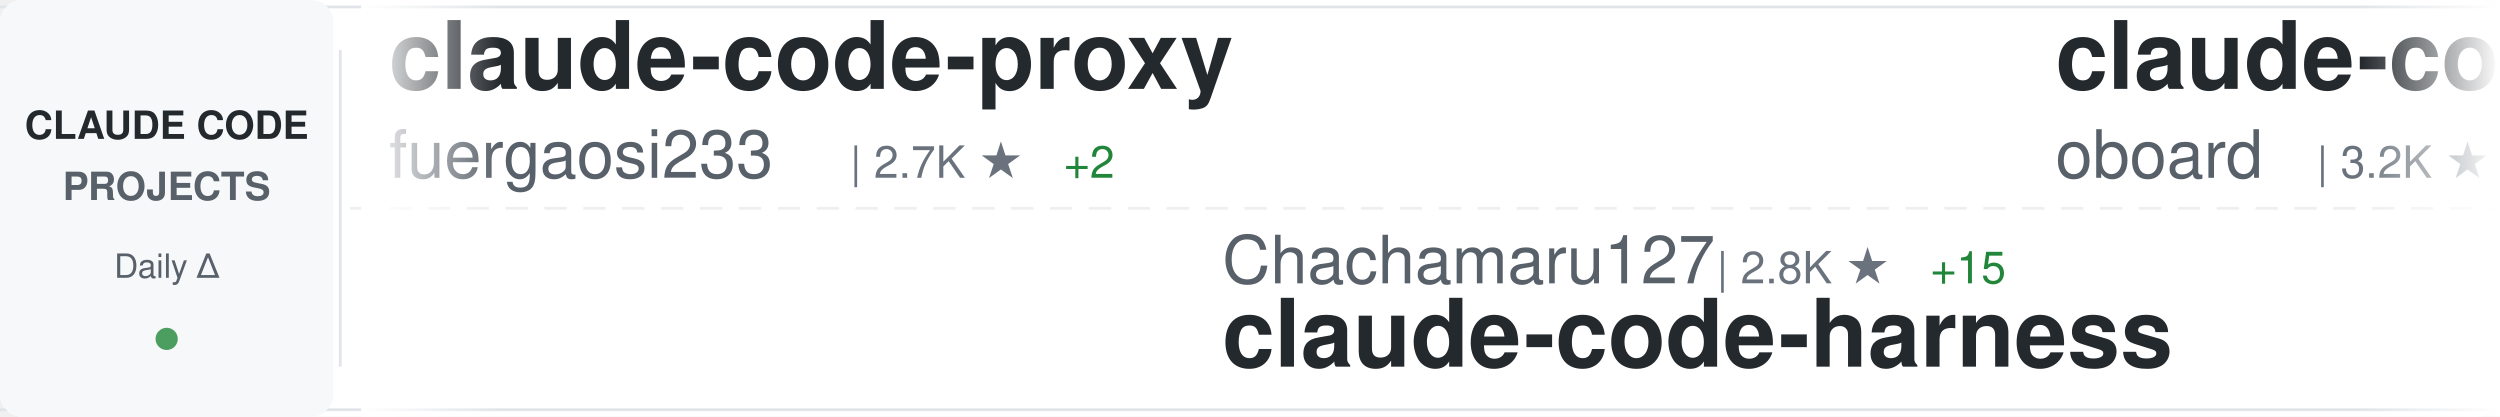
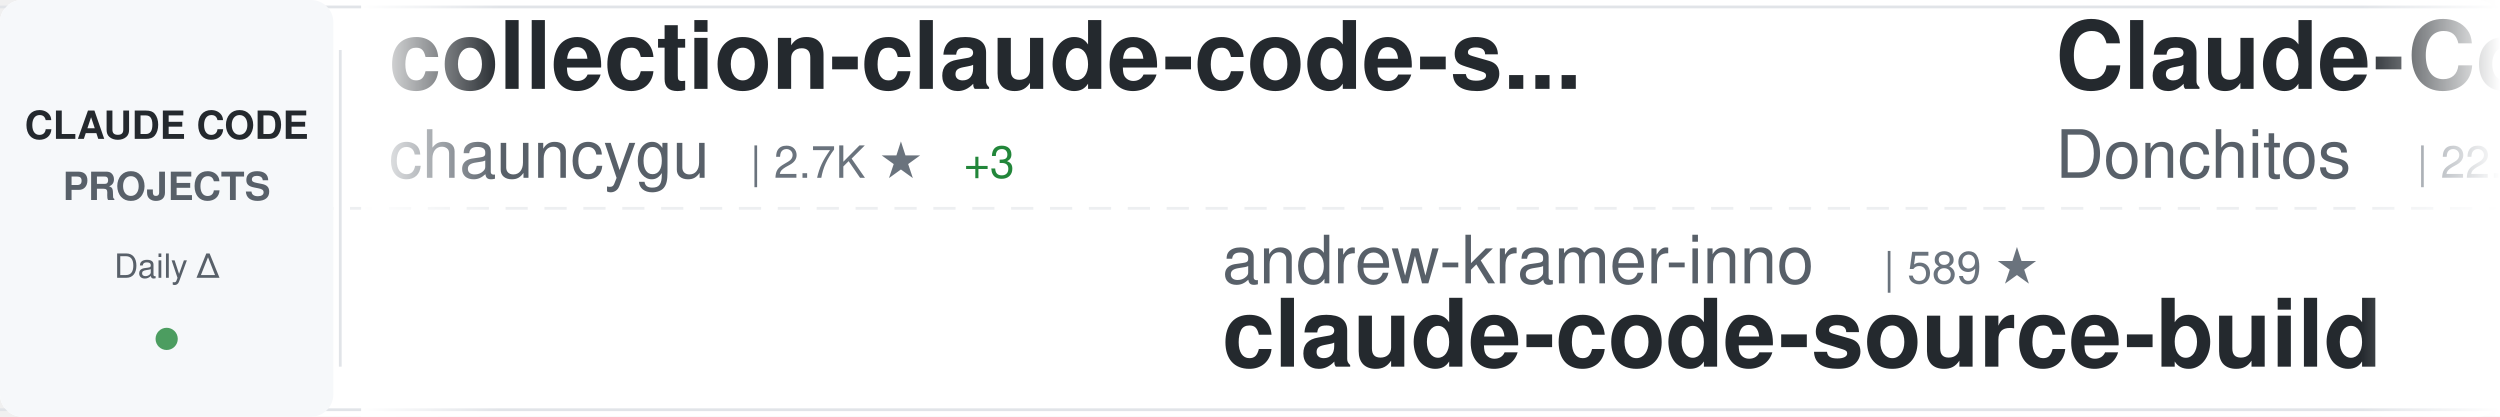
<svg xmlns="http://www.w3.org/2000/svg" width="900" height="150">
  <defs>
    <linearGradient id="awesomeLeftFade" x1="0%" y1="0%" x2="100%" y2="0%">
      <stop offset="0%" style="stop-color:#ffffff;stop-opacity:1" />
      <stop offset="100%" style="stop-color:#ffffff;stop-opacity:0" />
    </linearGradient>
    <linearGradient id="awesomeRightFade" x1="0%" y1="0%" x2="100%" y2="0%">
      <stop offset="0%" style="stop-color:#ffffff;stop-opacity:0" />
      <stop offset="100%" style="stop-color:#ffffff;stop-opacity:1" />
    </linearGradient>
  </defs>
  <rect width="900" height="150" fill="#ffffff" rx="8" />
  <rect x="0" y="2" width="900" height="1" fill="#e1e4e8" />
  <rect x="0" y="147" width="900" height="1" fill="#e1e4e8" />
  <line x1="0" y1="75" x2="900" y2="75" stroke="#e1e4e8" stroke-width="1" stroke-dasharray="8 6" opacity="0.6" />
  <rect x="0" y="0" width="120" height="150" fill="#f6f8fa" rx="8" />
  <text x="60" y="50" font-family="-apple-system, BlinkMacSystemFont, 'Segoe UI', Helvetica, Arial, sans-serif" font-size="14" font-weight="600" fill="#24292e" text-anchor="middle">CLAUDE CODE</text>
  <text x="60" y="72" font-family="-apple-system, BlinkMacSystemFont, 'Segoe UI', Helvetica, Arial, sans-serif" font-size="14" font-weight="600" fill="#586069" text-anchor="middle">PROJECTS</text>
  <text x="60" y="100" font-family="-apple-system, BlinkMacSystemFont, 'Segoe UI', Helvetica, Arial, sans-serif" font-size="12" font-weight="500" fill="#586069" text-anchor="middle">Daily Δ</text>
  <circle cx="60" cy="122" r="4" fill="#22863a" opacity="0.8" />
  <rect x="122" y="18" width="1" height="114" fill="#e1e4e8" />
  <clipPath id="awesomeTickerClip">
    <rect x="130" y="0" width="770" height="150" />
  </clipPath>
  <g clip-path="url(#awesomeTickerClip)">
    <g id="awesomeTickerItems">
      <animateTransform attributeName="transform" attributeType="XML" type="translate" from="0 0" to="-3000 0" dur="54s" repeatCount="indefinite" />
      <g transform="translate(0, 0)">
-         <text x="140" y="32" font-family="-apple-system, BlinkMacSystemFont, 'Segoe UI', Helvetica, Arial, sans-serif" font-size="34" font-weight="600" fill="#24292e">claude-code-proxy</text>
-         <text x="140" y="64" font-family="-apple-system, BlinkMacSystemFont, 'Segoe UI', Helvetica, Arial, sans-serif" font-size="24" font-weight="400" fill="#586069">fuergaosi233</text>
-         <text x="306" y="64" font-family="-apple-system, BlinkMacSystemFont, 'Segoe UI', Helvetica, Arial, sans-serif" font-size="16" font-weight="500" fill="#6a737d">| 2.7K ★</text>
-         <text x="383" y="64" font-family="-apple-system, BlinkMacSystemFont, 'Segoe UI', Helvetica, Arial, sans-serif" font-size="16" font-weight="500" fill="#22863a"> +2</text>
+         <text x="140" y="32" font-family="-apple-system, BlinkMacSystemFont, 'Segoe UI', Helvetica, Arial, sans-serif" font-size="34" font-weight="600" fill="#24292e">collection-claude-code-s...</text>
+         <text x="140" y="64" font-family="-apple-system, BlinkMacSystemFont, 'Segoe UI', Helvetica, Arial, sans-serif" font-size="24" font-weight="400" fill="#586069">chauncygu</text>
+         <text x="270" y="64" font-family="-apple-system, BlinkMacSystemFont, 'Segoe UI', Helvetica, Arial, sans-serif" font-size="16" font-weight="500" fill="#6a737d">| 2.7K ★</text>
+         <text x="347" y="64" font-family="-apple-system, BlinkMacSystemFont, 'Segoe UI', Helvetica, Arial, sans-serif" font-size="16" font-weight="500" fill="#22863a"> +3</text>
      </g>
      <g transform="translate(300, 0)">
-         <text x="140" y="102" font-family="-apple-system, BlinkMacSystemFont, 'Segoe UI', Helvetica, Arial, sans-serif" font-size="24" font-weight="400" fill="#586069">Chachamaru127</text>
-         <text x="318" y="102" font-family="-apple-system, BlinkMacSystemFont, 'Segoe UI', Helvetica, Arial, sans-serif" font-size="16" font-weight="500" fill="#6a737d">| 2.8K ★</text>
-         <text x="395" y="102" font-family="-apple-system, BlinkMacSystemFont, 'Segoe UI', Helvetica, Arial, sans-serif" font-size="16" font-weight="500" fill="#22863a"> +15</text>
-         <text x="140" y="132" font-family="-apple-system, BlinkMacSystemFont, 'Segoe UI', Helvetica, Arial, sans-serif" font-size="34" font-weight="600" fill="#24292e">claude-code-harness</text>
+         <text x="140" y="102" font-family="-apple-system, BlinkMacSystemFont, 'Segoe UI', Helvetica, Arial, sans-serif" font-size="24" font-weight="400" fill="#586069">andrew-kramer-inno</text>
+         <text x="378" y="102" font-family="-apple-system, BlinkMacSystemFont, 'Segoe UI', Helvetica, Arial, sans-serif" font-size="16" font-weight="500" fill="#6a737d">| 589 ★</text>
+         <text x="140" y="132" font-family="-apple-system, BlinkMacSystemFont, 'Segoe UI', Helvetica, Arial, sans-serif" font-size="34" font-weight="600" fill="#24292e">claude-code-source-build</text>
      </g>
      <g transform="translate(600, 0)">
-         <text x="140" y="32" font-family="-apple-system, BlinkMacSystemFont, 'Segoe UI', Helvetica, Arial, sans-serif" font-size="34" font-weight="600" fill="#24292e">claude-code-rev</text>
-         <text x="140" y="64" font-family="-apple-system, BlinkMacSystemFont, 'Segoe UI', Helvetica, Arial, sans-serif" font-size="24" font-weight="400" fill="#586069">oboard</text>
-         <text x="234" y="64" font-family="-apple-system, BlinkMacSystemFont, 'Segoe UI', Helvetica, Arial, sans-serif" font-size="16" font-weight="500" fill="#6a737d">| 3.2K ★</text>
-         <text x="311" y="64" font-family="-apple-system, BlinkMacSystemFont, 'Segoe UI', Helvetica, Arial, sans-serif" font-size="16" font-weight="500" fill="#22863a"> +1</text>
+         <text x="140" y="32" font-family="-apple-system, BlinkMacSystemFont, 'Segoe UI', Helvetica, Arial, sans-serif" font-size="34" font-weight="600" fill="#24292e">Claude-Code-Game-Studios</text>
+         <text x="140" y="64" font-family="-apple-system, BlinkMacSystemFont, 'Segoe UI', Helvetica, Arial, sans-serif" font-size="24" font-weight="400" fill="#586069">Donchitos</text>
+         <text x="270" y="64" font-family="-apple-system, BlinkMacSystemFont, 'Segoe UI', Helvetica, Arial, sans-serif" font-size="16" font-weight="500" fill="#6a737d">| 22.0K ★</text>
+         <text x="356" y="64" font-family="-apple-system, BlinkMacSystemFont, 'Segoe UI', Helvetica, Arial, sans-serif" font-size="16" font-weight="500" fill="#22863a"> +53</text>
      </g>
      <g transform="translate(900, 0)">
-         <text x="140" y="102" font-family="-apple-system, BlinkMacSystemFont, 'Segoe UI', Helvetica, Arial, sans-serif" font-size="24" font-weight="400" fill="#586069">catlog22</text>
-         <text x="258" y="102" font-family="-apple-system, BlinkMacSystemFont, 'Segoe UI', Helvetica, Arial, sans-serif" font-size="16" font-weight="500" fill="#6a737d">| 2.1K ★</text>
-         <text x="335" y="102" font-family="-apple-system, BlinkMacSystemFont, 'Segoe UI', Helvetica, Arial, sans-serif" font-size="16" font-weight="500" fill="#22863a"> +3</text>
-         <text x="140" y="132" font-family="-apple-system, BlinkMacSystemFont, 'Segoe UI', Helvetica, Arial, sans-serif" font-size="34" font-weight="600" fill="#24292e">Claude-Code-Workflow</text>
+         <text x="140" y="102" font-family="-apple-system, BlinkMacSystemFont, 'Segoe UI', Helvetica, Arial, sans-serif" font-size="24" font-weight="400" fill="#586069">disler</text>
+         <text x="234" y="102" font-family="-apple-system, BlinkMacSystemFont, 'Segoe UI', Helvetica, Arial, sans-serif" font-size="16" font-weight="500" fill="#6a737d">| 1.4K ★</text>
+         <text x="311" y="102" font-family="-apple-system, BlinkMacSystemFont, 'Segoe UI', Helvetica, Arial, sans-serif" font-size="16" font-weight="500" fill="#22863a"> +5</text>
+         <text x="140" y="132" font-family="-apple-system, BlinkMacSystemFont, 'Segoe UI', Helvetica, Arial, sans-serif" font-size="34" font-weight="600" fill="#24292e">pi-vs-claude-code</text>
      </g>
      <g transform="translate(1200, 0)">
-         <text x="140" y="32" font-family="-apple-system, BlinkMacSystemFont, 'Segoe UI', Helvetica, Arial, sans-serif" font-size="34" font-weight="600" fill="#24292e">claude-coder</text>
-         <text x="140" y="64" font-family="-apple-system, BlinkMacSystemFont, 'Segoe UI', Helvetica, Arial, sans-serif" font-size="24" font-weight="400" fill="#586069">kodu-ai</text>
-         <text x="246" y="64" font-family="-apple-system, BlinkMacSystemFont, 'Segoe UI', Helvetica, Arial, sans-serif" font-size="16" font-weight="500" fill="#6a737d">| 5.3K ★</text>
+         <text x="140" y="32" font-family="-apple-system, BlinkMacSystemFont, 'Segoe UI', Helvetica, Arial, sans-serif" font-size="34" font-weight="600" fill="#24292e">how-claude-code-works</text>
+         <text x="140" y="64" font-family="-apple-system, BlinkMacSystemFont, 'Segoe UI', Helvetica, Arial, sans-serif" font-size="24" font-weight="400" fill="#586069">Windy3f3f3f3f</text>
+         <text x="318" y="64" font-family="-apple-system, BlinkMacSystemFont, 'Segoe UI', Helvetica, Arial, sans-serif" font-size="16" font-weight="500" fill="#6a737d">| 2.7K ★</text>
+         <text x="395" y="64" font-family="-apple-system, BlinkMacSystemFont, 'Segoe UI', Helvetica, Arial, sans-serif" font-size="16" font-weight="500" fill="#22863a"> +8</text>
      </g>
      <g transform="translate(1500, 0)">
-         <text x="140" y="102" font-family="-apple-system, BlinkMacSystemFont, 'Segoe UI', Helvetica, Arial, sans-serif" font-size="24" font-weight="400" fill="#586069">edmund-io</text>
-         <text x="270" y="102" font-family="-apple-system, BlinkMacSystemFont, 'Segoe UI', Helvetica, Arial, sans-serif" font-size="16" font-weight="500" fill="#6a737d">| 1.5K ★</text>
-         <text x="347" y="102" font-family="-apple-system, BlinkMacSystemFont, 'Segoe UI', Helvetica, Arial, sans-serif" font-size="16" font-weight="500" fill="#22863a"> +2</text>
-         <text x="140" y="132" font-family="-apple-system, BlinkMacSystemFont, 'Segoe UI', Helvetica, Arial, sans-serif" font-size="34" font-weight="600" fill="#24292e">edmunds-claude-code</text>
+         <text x="140" y="102" font-family="-apple-system, BlinkMacSystemFont, 'Segoe UI', Helvetica, Arial, sans-serif" font-size="24" font-weight="400" fill="#586069">huangserva</text>
+         <text x="282" y="102" font-family="-apple-system, BlinkMacSystemFont, 'Segoe UI', Helvetica, Arial, sans-serif" font-size="16" font-weight="500" fill="#6a737d">| 608 ★</text>
+         <text x="140" y="132" font-family="-apple-system, BlinkMacSystemFont, 'Segoe UI', Helvetica, Arial, sans-serif" font-size="34" font-weight="600" fill="#24292e">claude-code-cli</text>
      </g>
      <g transform="translate(1800, 0)">
-         <text x="140" y="32" font-family="-apple-system, BlinkMacSystemFont, 'Segoe UI', Helvetica, Arial, sans-serif" font-size="34" font-weight="600" fill="#24292e">claude-code-my-workflow</text>
-         <text x="140" y="64" font-family="-apple-system, BlinkMacSystemFont, 'Segoe UI', Helvetica, Arial, sans-serif" font-size="24" font-weight="400" fill="#586069">pedrohcgs</text>
-         <text x="270" y="64" font-family="-apple-system, BlinkMacSystemFont, 'Segoe UI', Helvetica, Arial, sans-serif" font-size="16" font-weight="500" fill="#6a737d">| 1.3K ★</text>
-         <text x="347" y="64" font-family="-apple-system, BlinkMacSystemFont, 'Segoe UI', Helvetica, Arial, sans-serif" font-size="16" font-weight="500" fill="#22863a"> +4</text>
+         <text x="140" y="32" font-family="-apple-system, BlinkMacSystemFont, 'Segoe UI', Helvetica, Arial, sans-serif" font-size="34" font-weight="600" fill="#24292e">learn-claude-code</text>
+         <text x="140" y="64" font-family="-apple-system, BlinkMacSystemFont, 'Segoe UI', Helvetica, Arial, sans-serif" font-size="24" font-weight="400" fill="#586069">shareAI-lab</text>
+         <text x="294" y="64" font-family="-apple-system, BlinkMacSystemFont, 'Segoe UI', Helvetica, Arial, sans-serif" font-size="16" font-weight="500" fill="#6a737d">| 67.9K ★</text>
+         <text x="380" y="64" font-family="-apple-system, BlinkMacSystemFont, 'Segoe UI', Helvetica, Arial, sans-serif" font-size="16" font-weight="500" fill="#22863a"> +220</text>
      </g>
      <g transform="translate(2100, 0)">
-         <text x="140" y="102" font-family="-apple-system, BlinkMacSystemFont, 'Segoe UI', Helvetica, Arial, sans-serif" font-size="24" font-weight="400" fill="#586069">VoltAgent</text>
-         <text x="270" y="102" font-family="-apple-system, BlinkMacSystemFont, 'Segoe UI', Helvetica, Arial, sans-serif" font-size="16" font-weight="500" fill="#6a737d">| 22.3K ★</text>
-         <text x="356" y="102" font-family="-apple-system, BlinkMacSystemFont, 'Segoe UI', Helvetica, Arial, sans-serif" font-size="16" font-weight="500" fill="#22863a"> +57</text>
-         <text x="140" y="132" font-family="-apple-system, BlinkMacSystemFont, 'Segoe UI', Helvetica, Arial, sans-serif" font-size="34" font-weight="600" fill="#24292e">awesome-claude-code-suba...</text>
+         <text x="140" y="102" font-family="-apple-system, BlinkMacSystemFont, 'Segoe UI', Helvetica, Arial, sans-serif" font-size="24" font-weight="400" fill="#586069">ykdojo</text>
+         <text x="234" y="102" font-family="-apple-system, BlinkMacSystemFont, 'Segoe UI', Helvetica, Arial, sans-serif" font-size="16" font-weight="500" fill="#6a737d">| 8.9K ★</text>
+         <text x="311" y="102" font-family="-apple-system, BlinkMacSystemFont, 'Segoe UI', Helvetica, Arial, sans-serif" font-size="16" font-weight="500" fill="#22863a"> +9</text>
+         <text x="140" y="132" font-family="-apple-system, BlinkMacSystemFont, 'Segoe UI', Helvetica, Arial, sans-serif" font-size="34" font-weight="600" fill="#24292e">claude-code-tips</text>
      </g>
      <g transform="translate(2400, 0)">
-         <text x="140" y="32" font-family="-apple-system, BlinkMacSystemFont, 'Segoe UI', Helvetica, Arial, sans-serif" font-size="34" font-weight="600" fill="#24292e">claude-code-from-source</text>
-         <text x="140" y="64" font-family="-apple-system, BlinkMacSystemFont, 'Segoe UI', Helvetica, Arial, sans-serif" font-size="24" font-weight="400" fill="#586069">alejandrobalderas</text>
-         <text x="366" y="64" font-family="-apple-system, BlinkMacSystemFont, 'Segoe UI', Helvetica, Arial, sans-serif" font-size="16" font-weight="500" fill="#6a737d">| 2.3K ★</text>
-         <text x="443" y="64" font-family="-apple-system, BlinkMacSystemFont, 'Segoe UI', Helvetica, Arial, sans-serif" font-size="16" font-weight="500" fill="#22863a"> +11</text>
+         <text x="140" y="32" font-family="-apple-system, BlinkMacSystemFont, 'Segoe UI', Helvetica, Arial, sans-serif" font-size="34" font-weight="600" fill="#24292e">awesome-claude-code-tool...</text>
+         <text x="140" y="64" font-family="-apple-system, BlinkMacSystemFont, 'Segoe UI', Helvetica, Arial, sans-serif" font-size="24" font-weight="400" fill="#586069">rohitg00</text>
+         <text x="258" y="64" font-family="-apple-system, BlinkMacSystemFont, 'Segoe UI', Helvetica, Arial, sans-serif" font-size="16" font-weight="500" fill="#6a737d">| 2.2K ★</text>
+         <text x="335" y="64" font-family="-apple-system, BlinkMacSystemFont, 'Segoe UI', Helvetica, Arial, sans-serif" font-size="16" font-weight="500" fill="#22863a"> +19</text>
      </g>
      <g transform="translate(2700, 0)">
-         <text x="140" y="102" font-family="-apple-system, BlinkMacSystemFont, 'Segoe UI', Helvetica, Arial, sans-serif" font-size="24" font-weight="400" fill="#586069">shanraisshan</text>
-         <text x="306" y="102" font-family="-apple-system, BlinkMacSystemFont, 'Segoe UI', Helvetica, Arial, sans-serif" font-size="16" font-weight="500" fill="#6a737d">| 58.9K ★</text>
-         <text x="392" y="102" font-family="-apple-system, BlinkMacSystemFont, 'Segoe UI', Helvetica, Arial, sans-serif" font-size="16" font-weight="500" fill="#22863a"> +409</text>
-         <text x="140" y="132" font-family="-apple-system, BlinkMacSystemFont, 'Segoe UI', Helvetica, Arial, sans-serif" font-size="34" font-weight="600" fill="#24292e">claude-code-best-practic...</text>
+         <text x="140" y="102" font-family="-apple-system, BlinkMacSystemFont, 'Segoe UI', Helvetica, Arial, sans-serif" font-size="24" font-weight="400" fill="#586069">fazxes</text>
+         <text x="234" y="102" font-family="-apple-system, BlinkMacSystemFont, 'Segoe UI', Helvetica, Arial, sans-serif" font-size="16" font-weight="500" fill="#6a737d">| 222 ★</text>
+         <text x="140" y="132" font-family="-apple-system, BlinkMacSystemFont, 'Segoe UI', Helvetica, Arial, sans-serif" font-size="34" font-weight="600" fill="#24292e">Claude-code</text>
      </g>
      <g transform="translate(3000, 0)">
-         <text x="140" y="32" font-family="-apple-system, BlinkMacSystemFont, 'Segoe UI', Helvetica, Arial, sans-serif" font-size="34" font-weight="600" fill="#24292e">claude-code-proxy</text>
-         <text x="140" y="64" font-family="-apple-system, BlinkMacSystemFont, 'Segoe UI', Helvetica, Arial, sans-serif" font-size="24" font-weight="400" fill="#586069">fuergaosi233</text>
-         <text x="306" y="64" font-family="-apple-system, BlinkMacSystemFont, 'Segoe UI', Helvetica, Arial, sans-serif" font-size="16" font-weight="500" fill="#6a737d">| 2.7K ★</text>
-         <text x="383" y="64" font-family="-apple-system, BlinkMacSystemFont, 'Segoe UI', Helvetica, Arial, sans-serif" font-size="16" font-weight="500" fill="#22863a"> +2</text>
+         <text x="140" y="32" font-family="-apple-system, BlinkMacSystemFont, 'Segoe UI', Helvetica, Arial, sans-serif" font-size="34" font-weight="600" fill="#24292e">collection-claude-code-s...</text>
+         <text x="140" y="64" font-family="-apple-system, BlinkMacSystemFont, 'Segoe UI', Helvetica, Arial, sans-serif" font-size="24" font-weight="400" fill="#586069">chauncygu</text>
+         <text x="270" y="64" font-family="-apple-system, BlinkMacSystemFont, 'Segoe UI', Helvetica, Arial, sans-serif" font-size="16" font-weight="500" fill="#6a737d">| 2.7K ★</text>
+         <text x="347" y="64" font-family="-apple-system, BlinkMacSystemFont, 'Segoe UI', Helvetica, Arial, sans-serif" font-size="16" font-weight="500" fill="#22863a"> +3</text>
      </g>
      <g transform="translate(3300, 0)">
-         <text x="140" y="102" font-family="-apple-system, BlinkMacSystemFont, 'Segoe UI', Helvetica, Arial, sans-serif" font-size="24" font-weight="400" fill="#586069">Chachamaru127</text>
-         <text x="318" y="102" font-family="-apple-system, BlinkMacSystemFont, 'Segoe UI', Helvetica, Arial, sans-serif" font-size="16" font-weight="500" fill="#6a737d">| 2.8K ★</text>
-         <text x="395" y="102" font-family="-apple-system, BlinkMacSystemFont, 'Segoe UI', Helvetica, Arial, sans-serif" font-size="16" font-weight="500" fill="#22863a"> +15</text>
-         <text x="140" y="132" font-family="-apple-system, BlinkMacSystemFont, 'Segoe UI', Helvetica, Arial, sans-serif" font-size="34" font-weight="600" fill="#24292e">claude-code-harness</text>
+         <text x="140" y="102" font-family="-apple-system, BlinkMacSystemFont, 'Segoe UI', Helvetica, Arial, sans-serif" font-size="24" font-weight="400" fill="#586069">andrew-kramer-inno</text>
+         <text x="378" y="102" font-family="-apple-system, BlinkMacSystemFont, 'Segoe UI', Helvetica, Arial, sans-serif" font-size="16" font-weight="500" fill="#6a737d">| 589 ★</text>
+         <text x="140" y="132" font-family="-apple-system, BlinkMacSystemFont, 'Segoe UI', Helvetica, Arial, sans-serif" font-size="34" font-weight="600" fill="#24292e">claude-code-source-build</text>
      </g>
      <g transform="translate(3600, 0)">
-         <text x="140" y="32" font-family="-apple-system, BlinkMacSystemFont, 'Segoe UI', Helvetica, Arial, sans-serif" font-size="34" font-weight="600" fill="#24292e">claude-code-rev</text>
-         <text x="140" y="64" font-family="-apple-system, BlinkMacSystemFont, 'Segoe UI', Helvetica, Arial, sans-serif" font-size="24" font-weight="400" fill="#586069">oboard</text>
-         <text x="234" y="64" font-family="-apple-system, BlinkMacSystemFont, 'Segoe UI', Helvetica, Arial, sans-serif" font-size="16" font-weight="500" fill="#6a737d">| 3.2K ★</text>
-         <text x="311" y="64" font-family="-apple-system, BlinkMacSystemFont, 'Segoe UI', Helvetica, Arial, sans-serif" font-size="16" font-weight="500" fill="#22863a"> +1</text>
+         <text x="140" y="32" font-family="-apple-system, BlinkMacSystemFont, 'Segoe UI', Helvetica, Arial, sans-serif" font-size="34" font-weight="600" fill="#24292e">Claude-Code-Game-Studios</text>
+         <text x="140" y="64" font-family="-apple-system, BlinkMacSystemFont, 'Segoe UI', Helvetica, Arial, sans-serif" font-size="24" font-weight="400" fill="#586069">Donchitos</text>
+         <text x="270" y="64" font-family="-apple-system, BlinkMacSystemFont, 'Segoe UI', Helvetica, Arial, sans-serif" font-size="16" font-weight="500" fill="#6a737d">| 22.0K ★</text>
+         <text x="356" y="64" font-family="-apple-system, BlinkMacSystemFont, 'Segoe UI', Helvetica, Arial, sans-serif" font-size="16" font-weight="500" fill="#22863a"> +53</text>
      </g>
      <g transform="translate(3900, 0)">
-         <text x="140" y="102" font-family="-apple-system, BlinkMacSystemFont, 'Segoe UI', Helvetica, Arial, sans-serif" font-size="24" font-weight="400" fill="#586069">catlog22</text>
-         <text x="258" y="102" font-family="-apple-system, BlinkMacSystemFont, 'Segoe UI', Helvetica, Arial, sans-serif" font-size="16" font-weight="500" fill="#6a737d">| 2.1K ★</text>
-         <text x="335" y="102" font-family="-apple-system, BlinkMacSystemFont, 'Segoe UI', Helvetica, Arial, sans-serif" font-size="16" font-weight="500" fill="#22863a"> +3</text>
-         <text x="140" y="132" font-family="-apple-system, BlinkMacSystemFont, 'Segoe UI', Helvetica, Arial, sans-serif" font-size="34" font-weight="600" fill="#24292e">Claude-Code-Workflow</text>
+         <text x="140" y="102" font-family="-apple-system, BlinkMacSystemFont, 'Segoe UI', Helvetica, Arial, sans-serif" font-size="24" font-weight="400" fill="#586069">disler</text>
+         <text x="234" y="102" font-family="-apple-system, BlinkMacSystemFont, 'Segoe UI', Helvetica, Arial, sans-serif" font-size="16" font-weight="500" fill="#6a737d">| 1.4K ★</text>
+         <text x="311" y="102" font-family="-apple-system, BlinkMacSystemFont, 'Segoe UI', Helvetica, Arial, sans-serif" font-size="16" font-weight="500" fill="#22863a"> +5</text>
+         <text x="140" y="132" font-family="-apple-system, BlinkMacSystemFont, 'Segoe UI', Helvetica, Arial, sans-serif" font-size="34" font-weight="600" fill="#24292e">pi-vs-claude-code</text>
      </g>
    </g>
  </g>
  <rect x="130" y="0" width="50" height="150" fill="url(#awesomeLeftFade)" />
  <rect x="850" y="0" width="50" height="150" fill="url(#awesomeRightFade)" />
</svg>
